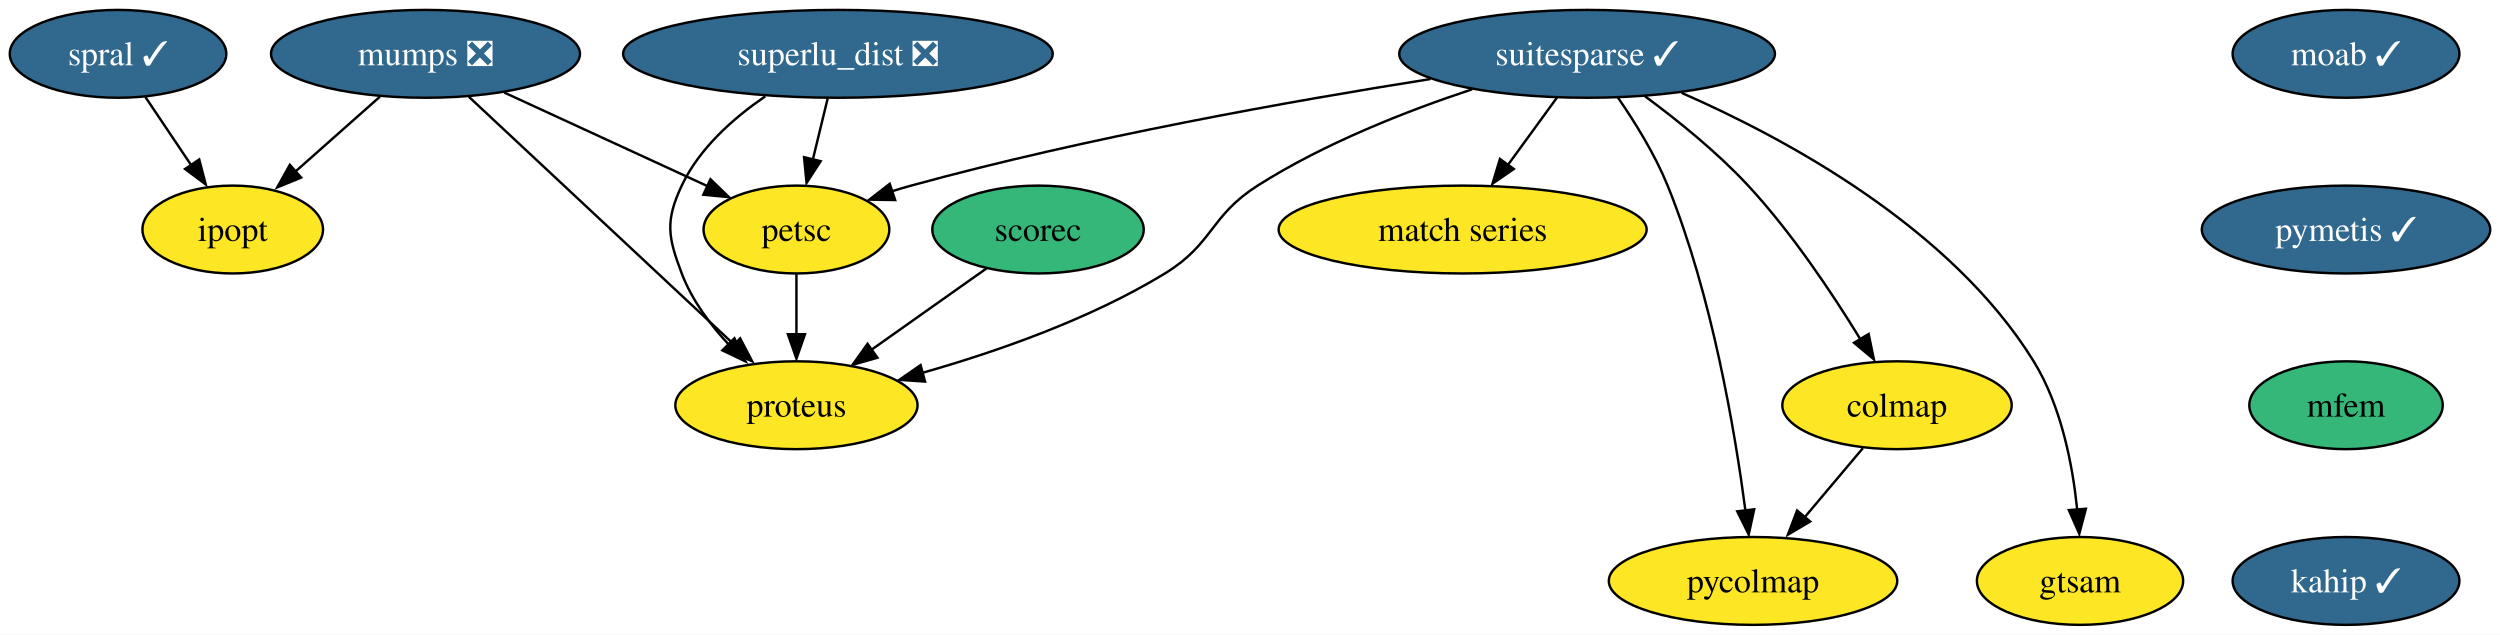
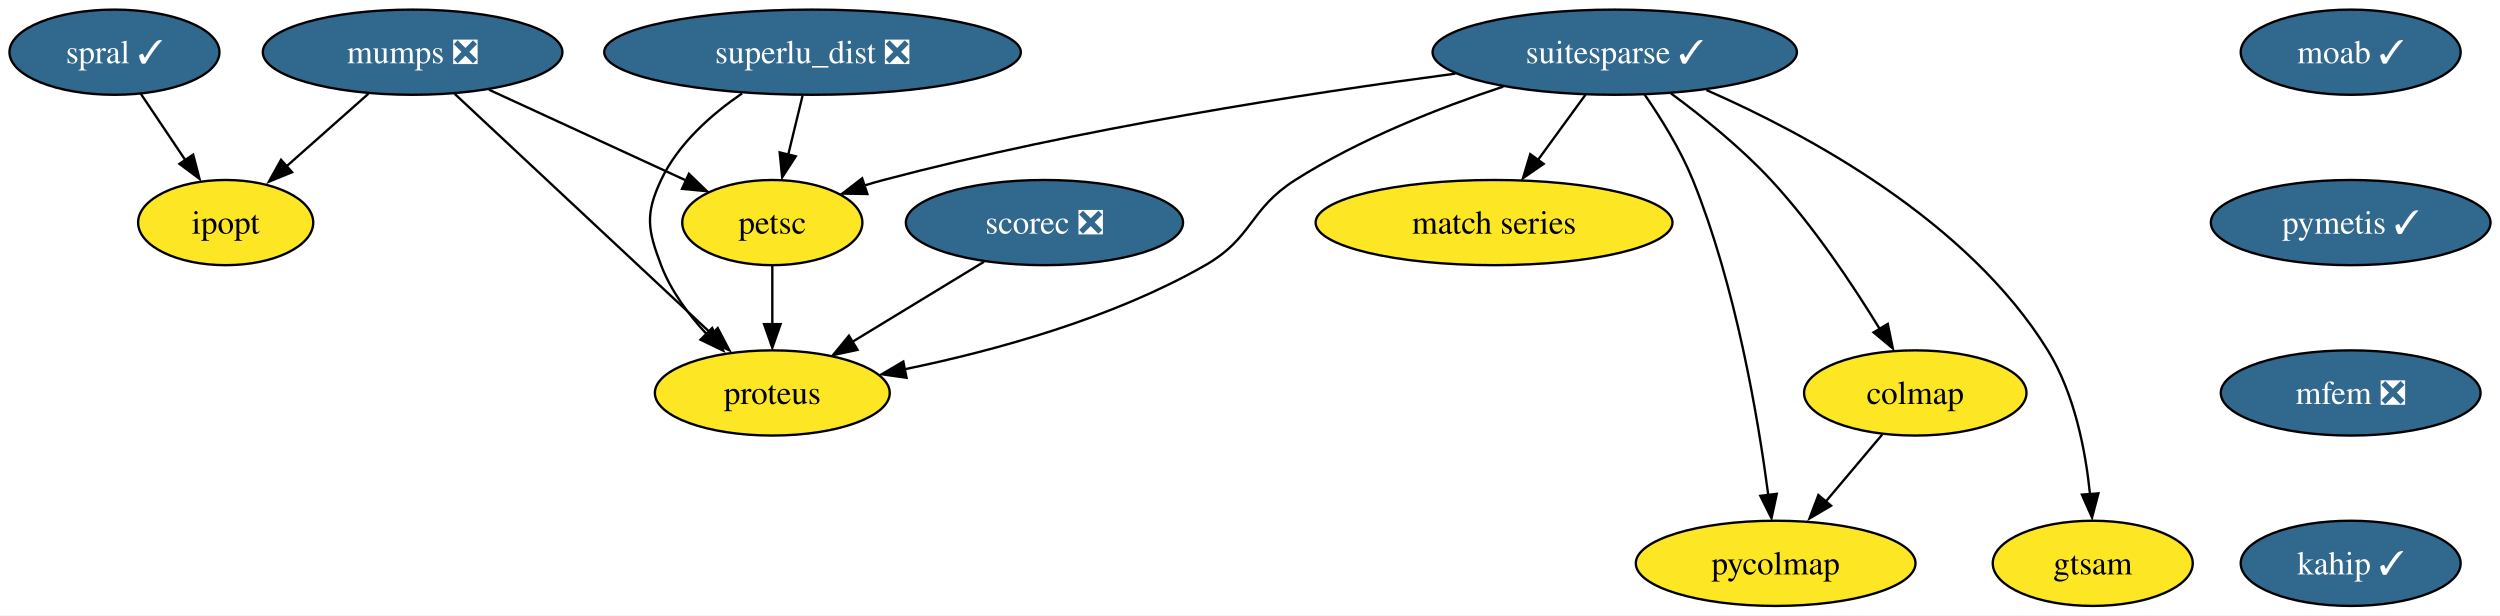
- <svg xmlns="http://www.w3.org/2000/svg" xmlns:xlink="http://www.w3.org/1999/xlink" width="1024pt" height="260pt" viewBox="0.00 0.00 1024.47 260.00">
+ <svg xmlns="http://www.w3.org/2000/svg" xmlns:xlink="http://www.w3.org/1999/xlink" width="1056pt" height="260pt" viewBox="0.00 0.00 1056.47 260.00">
  <g id="graph0" class="graph" transform="scale(1 1) rotate(0) translate(4 256)">
-     <polygon fill="white" stroke="none" points="-4,4 -4,-256 1020.47,-256 1020.47,4 -4,4" />
+     <polygon fill="white" stroke="none" points="-4,4 -4,-256 1052.47,-256 1052.47,4 -4,4" />
    <g id="node1" class="node">
      <g id="a_node1">
        <a xlink:href="https://github.com/conda-forge/ipopt-feedstock" xlink:title="ipopt">
          <ellipse fill="#fde725" stroke="black" cx="91.37" cy="-162" rx="37" ry="18" />
          <text text-anchor="middle" x="91.37" y="-157.32" font-family="Times,serif" font-size="14.00">ipopt</text>
        </a>
      </g>
    </g>
    <g id="node2" class="node">
      <g id="a_node2">
        <a xlink:href="https://github.com/conda-forge/moab-feedstock/pull/91" xlink:title="moab ✓">
-           <ellipse fill="#31688e" stroke="black" cx="957.37" cy="-234" rx="46.47" ry="18" />
-           <text text-anchor="middle" x="957.37" y="-229.32" font-family="Times,serif" font-size="14.00" fill="white">moab ✓</text>
+           <ellipse fill="#31688e" stroke="black" cx="989.37" cy="-234" rx="46.47" ry="18" />
+           <text text-anchor="middle" x="989.37" y="-229.32" font-family="Times,serif" font-size="14.00" fill="white">moab ✓</text>
        </a>
      </g>
    </g>
    <g id="node3" class="node">
      <g id="a_node3">
        <a xlink:href="https://github.com/conda-forge/pymetis-feedstock/pull/16" xlink:title="pymetis ✓">
-           <ellipse fill="#31688e" stroke="black" cx="957.37" cy="-162" rx="59.1" ry="18" />
-           <text text-anchor="middle" x="957.37" y="-157.32" font-family="Times,serif" font-size="14.00" fill="white">pymetis ✓</text>
+           <ellipse fill="#31688e" stroke="black" cx="989.37" cy="-162" rx="59.1" ry="18" />
+           <text text-anchor="middle" x="989.37" y="-157.32" font-family="Times,serif" font-size="14.00" fill="white">pymetis ✓</text>
        </a>
      </g>
    </g>
    <g id="node14" class="node">
      <g id="a_node14">
-         <a xlink:href="https://github.com/conda-forge/mfem-feedstock" xlink:title="mfem">
-           <ellipse fill="#35b779" stroke="black" cx="957.37" cy="-90" rx="39.63" ry="18" />
-           <text text-anchor="middle" x="957.37" y="-85.33" font-family="Times,serif" font-size="14.00">mfem</text>
+         <a xlink:href="https://github.com/conda-forge/mfem-feedstock/pull/11" xlink:title="mfem ❎">
+           <ellipse fill="#31688e" stroke="black" cx="989.37" cy="-90" rx="54.89" ry="18" />
+           <text text-anchor="middle" x="989.37" y="-85.33" font-family="Times,serif" font-size="14.00" fill="white">mfem ❎</text>
        </a>
      </g>
    </g>
    <g id="node4" class="node">
      <g id="a_node4">
        <a xlink:href="https://github.com/conda-forge/mumps-feedstock/pull/89" xlink:title="mumps ❎">
          <ellipse fill="#31688e" stroke="black" cx="170.37" cy="-234" rx="63.31" ry="18" />
          <text text-anchor="middle" x="170.37" y="-229.32" font-family="Times,serif" font-size="14.00" fill="white">mumps ❎</text>
        </a>
      </g>
    </g>
    <g id="edge2" class="edge">
      <path fill="none" stroke="black" d="M151.65,-216.41C141.15,-207.11 127.91,-195.38 116.51,-185.28" />
      <polygon fill="black" stroke="black" points="119.41,-183.29 109.61,-179.27 114.77,-188.53 119.41,-183.29" />
    </g>
    <g id="node5" class="node">
      <g id="a_node5">
        <a xlink:href="https://github.com/conda-forge/petsc-feedstock" xlink:title="petsc">
          <ellipse fill="#fde725" stroke="black" cx="322.37" cy="-162" rx="38.06" ry="18" />
          <text text-anchor="middle" x="322.37" y="-157.32" font-family="Times,serif" font-size="14.00">petsc</text>
        </a>
      </g>
    </g>
    <g id="edge3" class="edge">
      <path fill="none" stroke="black" d="M202.61,-218.15C226.96,-206.94 260.42,-191.53 285.78,-179.85" />
      <polygon fill="black" stroke="black" points="287.13,-182.62 294.75,-175.26 284.21,-176.26 287.13,-182.62" />
    </g>
    <g id="node6" class="node">
      <g id="a_node6">
        <a xlink:href="https://github.com/conda-forge/proteus-feedstock" xlink:title="proteus">
          <ellipse fill="#fde725" stroke="black" cx="322.37" cy="-90" rx="49.63" ry="18" />
          <text text-anchor="middle" x="322.37" y="-85.33" font-family="Times,serif" font-size="14.00">proteus</text>
        </a>
      </g>
    </g>
    <g id="edge4" class="edge">
      <path fill="none" stroke="black" d="M188.1,-216.43C215.13,-191.18 266.74,-142.97 297.5,-114.23" />
      <polygon fill="black" stroke="black" points="299.3,-117.41 304.22,-108.03 294.52,-112.3 299.3,-117.41" />
    </g>
    <g id="edge5" class="edge">
      <path fill="none" stroke="black" d="M322.37,-143.7C322.37,-136.24 322.37,-127.32 322.37,-118.97" />
      <polygon fill="black" stroke="black" points="325.87,-119.1 322.37,-109.1 318.87,-119.1 325.87,-119.1" />
    </g>
    <g id="node7" class="node">
      <g id="a_node7">
        <a xlink:href="https://github.com/conda-forge/suitesparse-feedstock/pull/83" xlink:title="suitesparse ✓">
-           <ellipse fill="#31688e" stroke="black" cx="646.37" cy="-234" rx="76.99" ry="18" />
-           <text text-anchor="middle" x="646.37" y="-229.32" font-family="Times,serif" font-size="14.00" fill="white">suitesparse ✓</text>
+           <ellipse fill="#31688e" stroke="black" cx="678.37" cy="-234" rx="76.99" ry="18" />
+           <text text-anchor="middle" x="678.37" y="-229.32" font-family="Times,serif" font-size="14.00" fill="white">suitesparse ✓</text>
        </a>
      </g>
    </g>
    <g id="edge6" class="edge">
-       <path fill="none" stroke="black" d="M582.18,-223.67C525.61,-214.75 441.25,-199.74 369.37,-180 366.77,-179.29 364.11,-178.5 361.44,-177.66" />
-       <polygon fill="black" stroke="black" points="362.82,-174.09 352.22,-174.25 360.6,-180.73 362.82,-174.09" />
+       <path fill="none" stroke="black" d="M611.03,-224.95C547.94,-216.59 451.33,-201.67 369.37,-180 366.73,-179.3 364.02,-178.52 361.31,-177.68" />
+       <polygon fill="black" stroke="black" points="362.54,-174.07 351.95,-174.25 360.34,-180.71 362.54,-174.07" />
    </g>
    <g id="edge7" class="edge">
-       <path fill="none" stroke="black" d="M599.27,-219.47C572.32,-210.54 538.57,-197.29 511.37,-180 491.74,-167.52 493.23,-156.12 473.37,-144 442.61,-125.23 404.26,-111.87 373.9,-103.26" />
-       <polygon fill="black" stroke="black" points="375.09,-99.69 364.52,-100.41 373.24,-106.44 375.09,-99.69" />
+       <path fill="none" stroke="black" d="M631.27,-219.47C604.32,-210.54 570.57,-197.29 543.37,-180 523.74,-167.52 525.56,-155.56 505.37,-144 465.92,-121.41 416.09,-107.8 378.39,-100.04" />
+       <polygon fill="black" stroke="black" points="379.09,-96.41 368.6,-97.91 377.73,-103.28 379.09,-96.41" />
    </g>
    <g id="node8" class="node">
      <g id="a_node8">
        <a xlink:href="https://github.com/conda-forge/match-series-feedstock" xlink:title="match series">
-           <ellipse fill="#fde725" stroke="black" cx="595.37" cy="-162" rx="75.41" ry="18" />
-           <text text-anchor="middle" x="595.37" y="-157.32" font-family="Times,serif" font-size="14.00">match series</text>
+           <ellipse fill="#fde725" stroke="black" cx="627.37" cy="-162" rx="75.41" ry="18" />
+           <text text-anchor="middle" x="627.37" y="-157.32" font-family="Times,serif" font-size="14.00">match series</text>
        </a>
      </g>
    </g>
    <g id="edge8" class="edge">
-       <path fill="none" stroke="black" d="M634.02,-216.05C628.01,-207.8 620.65,-197.7 613.98,-188.54" />
-       <polygon fill="black" stroke="black" points="616.32,-186.81 607.6,-180.79 610.66,-190.93 616.32,-186.81" />
+       <path fill="none" stroke="black" d="M666.02,-216.05C660.01,-207.8 652.65,-197.7 645.98,-188.54" />
+       <polygon fill="black" stroke="black" points="648.32,-186.81 639.6,-180.79 642.66,-190.93 648.32,-186.81" />
    </g>
    <g id="node9" class="node">
      <g id="a_node9">
        <a xlink:href="https://github.com/conda-forge/colmap-feedstock" xlink:title="colmap">
-           <ellipse fill="#fde725" stroke="black" cx="773.37" cy="-90" rx="47" ry="18" />
-           <text text-anchor="middle" x="773.37" y="-85.33" font-family="Times,serif" font-size="14.00">colmap</text>
+           <ellipse fill="#fde725" stroke="black" cx="805.37" cy="-90" rx="47" ry="18" />
+           <text text-anchor="middle" x="805.37" y="-85.33" font-family="Times,serif" font-size="14.00">colmap</text>
        </a>
      </g>
    </g>
    <g id="edge9" class="edge">
-       <path fill="none" stroke="black" d="M670.09,-216.62C683.34,-206.84 699.68,-193.69 712.37,-180 730.29,-160.67 746.94,-135.7 758.3,-117.13" />
-       <polygon fill="black" stroke="black" points="761.75,-119.19 763.89,-108.81 755.75,-115.59 761.75,-119.19" />
+       <path fill="none" stroke="black" d="M702.09,-216.62C715.34,-206.84 731.68,-193.69 744.37,-180 762.29,-160.67 778.94,-135.7 790.3,-117.13" />
+       <polygon fill="black" stroke="black" points="793.75,-119.19 795.89,-108.81 787.75,-115.59 793.75,-119.19" />
    </g>
    <g id="node10" class="node">
      <g id="a_node10">
        <a xlink:href="https://github.com/conda-forge/gtsam-feedstock" xlink:title="gtsam">
-           <ellipse fill="#fde725" stroke="black" cx="848.37" cy="-18" rx="42.26" ry="18" />
-           <text text-anchor="middle" x="848.37" y="-13.32" font-family="Times,serif" font-size="14.00">gtsam</text>
+           <ellipse fill="#fde725" stroke="black" cx="880.37" cy="-18" rx="42.26" ry="18" />
+           <text text-anchor="middle" x="880.37" y="-13.32" font-family="Times,serif" font-size="14.00">gtsam</text>
        </a>
      </g>
    </g>
    <g id="edge10" class="edge">
-       <path fill="none" stroke="black" d="M685.1,-218C728.02,-199.21 795.61,-162.67 829.37,-108 840.66,-89.72 845.32,-65.74 847.2,-47.28" />
-       <polygon fill="black" stroke="black" points="850.77,-47.58 848.07,-37.33 843.79,-47.03 850.77,-47.58" />
+       <path fill="none" stroke="black" d="M717.1,-218C760.02,-199.21 827.61,-162.67 861.37,-108 872.66,-89.72 877.32,-65.74 879.2,-47.28" />
+       <polygon fill="black" stroke="black" points="882.77,-47.58 880.07,-37.33 875.79,-47.03 882.77,-47.58" />
    </g>
    <g id="node11" class="node">
      <g id="a_node11">
        <a xlink:href="https://github.com/conda-forge/pycolmap-feedstock" xlink:title="pycolmap">
-           <ellipse fill="#fde725" stroke="black" cx="714.37" cy="-18" rx="59.1" ry="18" />
-           <text text-anchor="middle" x="714.37" y="-13.32" font-family="Times,serif" font-size="14.00">pycolmap</text>
+           <ellipse fill="#fde725" stroke="black" cx="746.37" cy="-18" rx="59.1" ry="18" />
+           <text text-anchor="middle" x="746.37" y="-13.32" font-family="Times,serif" font-size="14.00">pycolmap</text>
        </a>
      </g>
    </g>
    <g id="edge11" class="edge">
-       <path fill="none" stroke="black" d="M658.96,-216.14C665.9,-206.11 674.15,-192.86 679.37,-180 697.55,-135.19 706.98,-79.35 711.29,-46.59" />
-       <polygon fill="black" stroke="black" points="714.85,-47.37 712.61,-37.02 707.9,-46.51 714.85,-47.37" />
+       <path fill="none" stroke="black" d="M690.96,-216.14C697.9,-206.11 706.15,-192.86 711.37,-180 729.55,-135.19 738.98,-79.35 743.29,-46.59" />
+       <polygon fill="black" stroke="black" points="746.85,-47.37 744.61,-37.02 739.9,-46.51 746.85,-47.37" />
    </g>
    <g id="edge12" class="edge">
-       <path fill="none" stroke="black" d="M759.39,-72.41C752.29,-63.99 743.52,-53.58 735.61,-44.2" />
-       <polygon fill="black" stroke="black" points="737.78,-42.35 728.66,-36.96 732.43,-46.86 737.78,-42.35" />
+       <path fill="none" stroke="black" d="M791.39,-72.41C784.29,-63.99 775.52,-53.58 767.61,-44.2" />
+       <polygon fill="black" stroke="black" points="769.78,-42.35 760.66,-36.96 764.43,-46.86 769.78,-42.35" />
    </g>
    <g id="node12" class="node">
      <g id="a_node12">
-         <a xlink:href="https://github.com/conda-forge/scorec-feedstock" xlink:title="scorec">
-           <ellipse fill="#35b779" stroke="black" cx="421.37" cy="-162" rx="43.32" ry="18" />
-           <text text-anchor="middle" x="421.37" y="-157.32" font-family="Times,serif" font-size="14.00">scorec</text>
+         <a xlink:href="https://github.com/conda-forge/scorec-feedstock/pull/11" xlink:title="scorec ❎">
+           <ellipse fill="#31688e" stroke="black" cx="437.37" cy="-162" rx="58.57" ry="18" />
+           <text text-anchor="middle" x="437.37" y="-157.32" font-family="Times,serif" font-size="14.00" fill="white">scorec ❎</text>
        </a>
      </g>
    </g>
    <g id="edge13" class="edge">
-       <path fill="none" stroke="black" d="M400.37,-146.15C386.62,-136.43 368.4,-123.54 353.03,-112.68" />
-       <polygon fill="black" stroke="black" points="355.55,-109.47 345.36,-106.55 351.51,-115.18 355.55,-109.47" />
+       <path fill="none" stroke="black" d="M411.85,-145.46C395.39,-135.45 373.82,-122.32 355.97,-111.46" />
+       <polygon fill="black" stroke="black" points="358.39,-108.22 348.03,-106.01 354.75,-114.2 358.39,-108.22" />
    </g>
    <g id="node13" class="node">
      <g id="a_node13">
        <a xlink:href="https://github.com/conda-forge/superlu_dist-feedstock/pull/44" xlink:title="superlu_dist ❎">
          <ellipse fill="#31688e" stroke="black" cx="339.37" cy="-234" rx="88.04" ry="18" />
          <text text-anchor="middle" x="339.37" y="-229.32" font-family="Times,serif" font-size="14.00" fill="white">superlu_dist ❎</text>
        </a>
      </g>
    </g>
    <g id="edge14" class="edge">
      <path fill="none" stroke="black" d="M335.17,-215.7C333.34,-208.15 331.14,-199.12 329.09,-190.68" />
      <polygon fill="black" stroke="black" points="332.29,-190 326.52,-181.1 325.48,-191.65 332.29,-190" />
    </g>
    <g id="edge15" class="edge">
      <path fill="none" stroke="black" d="M309.61,-216.6C296.54,-207.66 282.55,-195.27 275.37,-180 268.56,-165.52 269.69,-158.96 275.37,-144 279.54,-133.02 287.13,-122.86 295.02,-114.43" />
      <polygon fill="black" stroke="black" points="296.96,-117.45 301.57,-107.91 292.02,-112.49 296.96,-117.45" />
    </g>
    <g id="node15" class="node">
      <g id="a_node15">
        <a xlink:href="https://github.com/conda-forge/kahip-feedstock/pull/16" xlink:title="kahip ✓">
-           <ellipse fill="#31688e" stroke="black" cx="957.37" cy="-18" rx="46.47" ry="18" />
-           <text text-anchor="middle" x="957.37" y="-13.32" font-family="Times,serif" font-size="14.00" fill="white">kahip ✓</text>
+           <ellipse fill="#31688e" stroke="black" cx="989.37" cy="-18" rx="46.47" ry="18" />
+           <text text-anchor="middle" x="989.37" y="-13.32" font-family="Times,serif" font-size="14.00" fill="white">kahip ✓</text>
        </a>
      </g>
    </g>
    <g id="node16" class="node">
      <g id="a_node16">
        <a xlink:href="https://github.com/conda-forge/spral-feedstock/pull/5" xlink:title="spral ✓">
          <ellipse fill="#31688e" stroke="black" cx="44.37" cy="-234" rx="44.37" ry="18" />
          <text text-anchor="middle" x="44.37" y="-229.32" font-family="Times,serif" font-size="14.00" fill="white">spral ✓</text>
        </a>
      </g>
    </g>
    <g id="edge18" class="edge">
      <path fill="none" stroke="black" d="M55.51,-216.41C61.13,-208.04 68.06,-197.71 74.34,-188.37" />
      <polygon fill="black" stroke="black" points="77.64,-190.72 80.31,-180.47 71.83,-186.82 77.64,-190.72" />
    </g>
  </g>
</svg>
